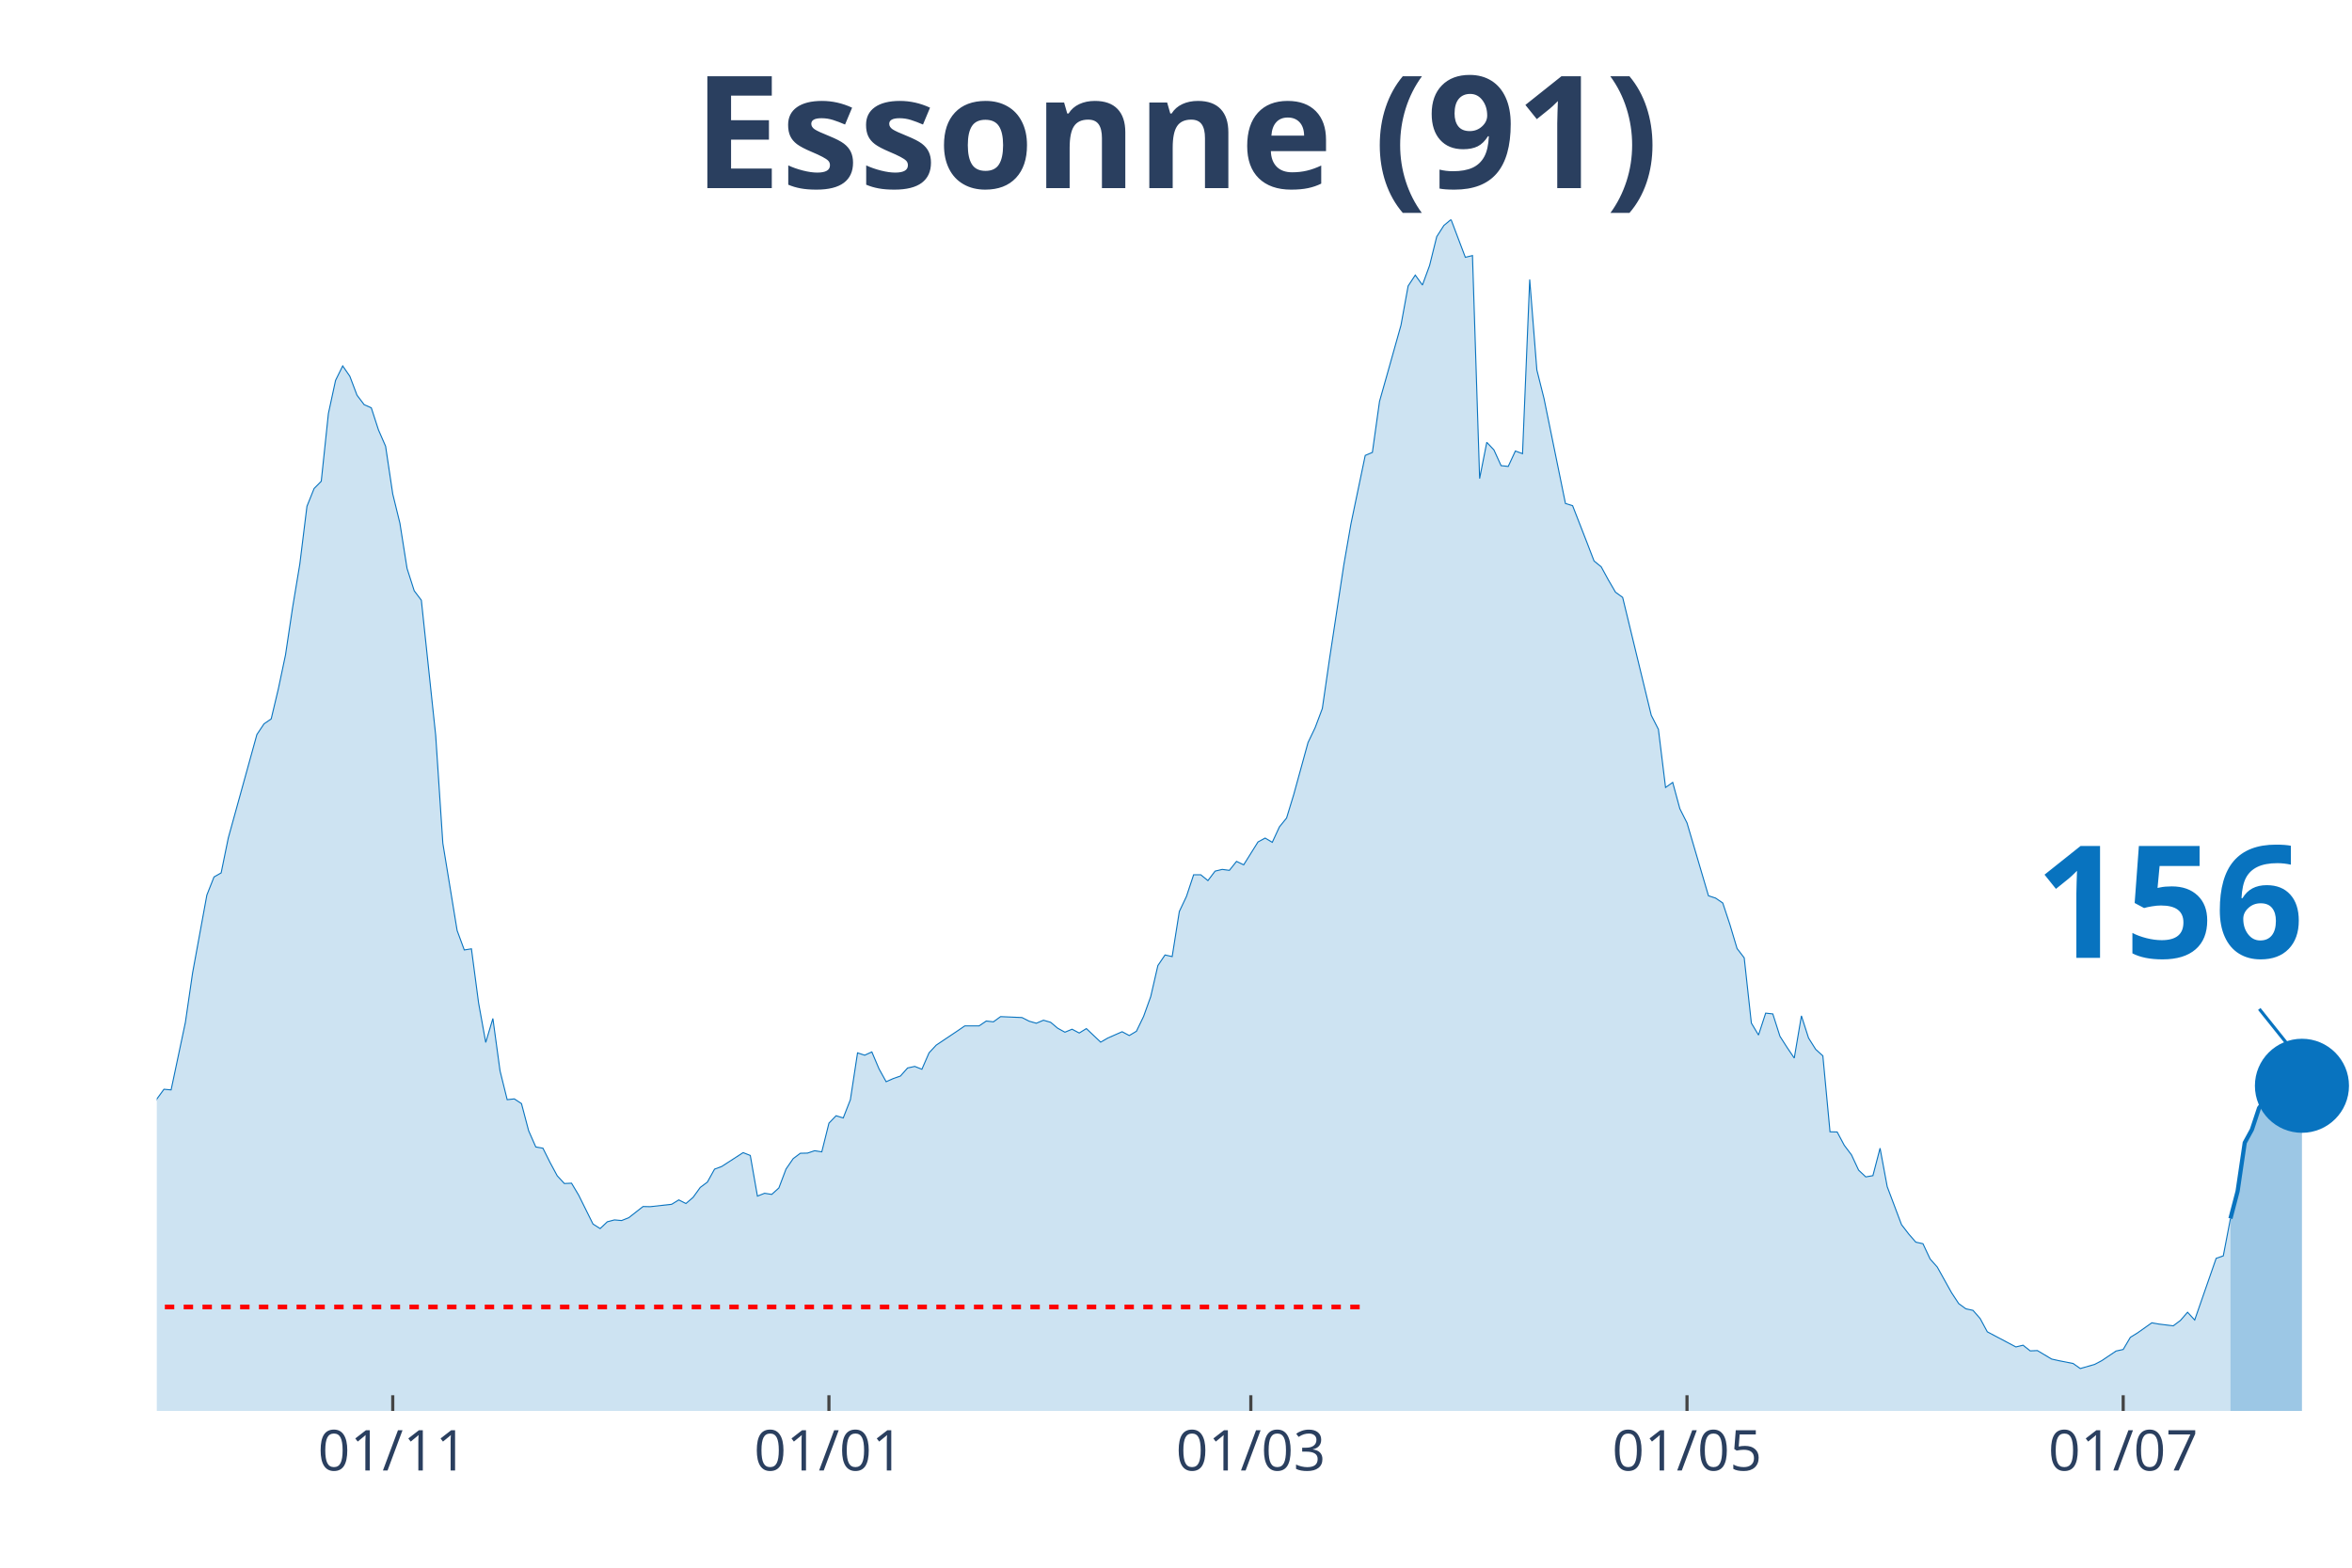
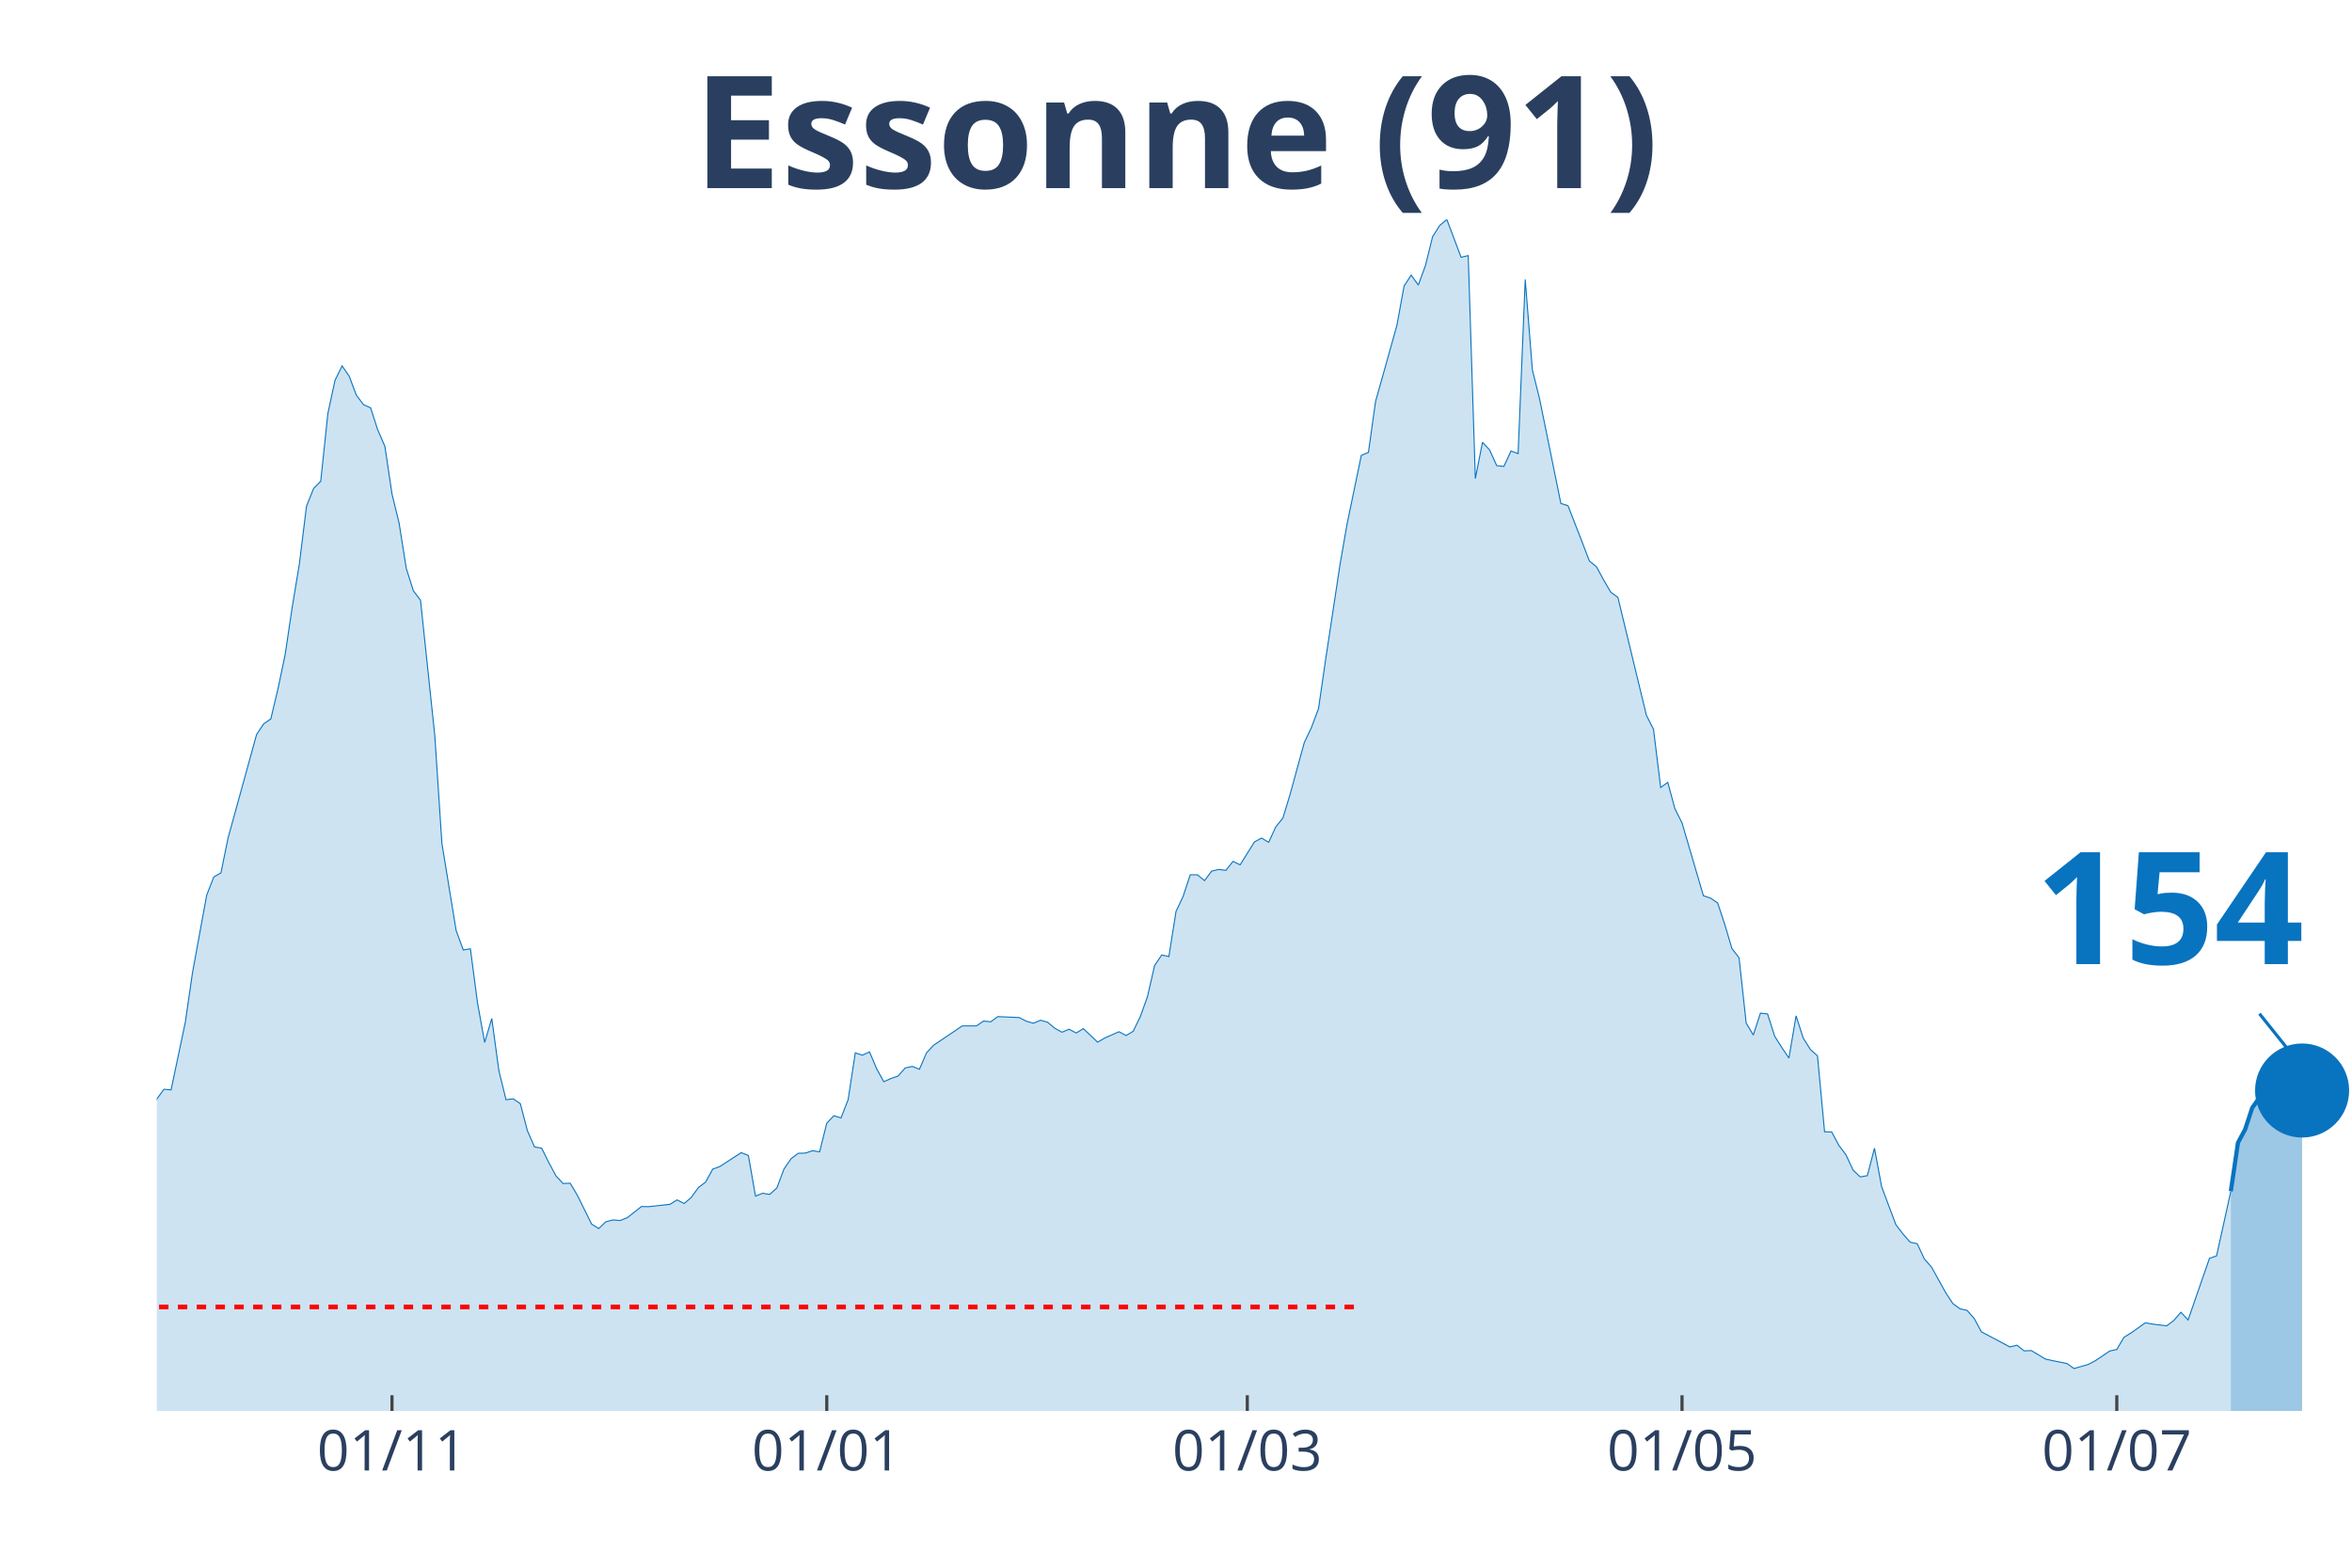
<svg xmlns="http://www.w3.org/2000/svg" class="main-svg" width="1125" height="750" style="" viewBox="0 0 750 500">
  <rect x="0" y="0" width="750" height="500" style="fill: rgb(0, 0, 0); fill-opacity: 0;" />
-   <defs id="defs-db76df">
+   <defs id="defs-7c26b7">
    <g class="clips">
-       <clipPath id="clipdb76dfxyplot" class="plotclip">
+       <clipPath id="clip7c26b7xyplot" class="plotclip">
        <rect width="700" height="380" />
      </clipPath>
-       <clipPath class="axesclip" id="clipdb76dfx">
+       <clipPath class="axesclip" id="clip7c26b7x">
        <rect x="50" y="0" width="700" height="500" />
      </clipPath>
-       <clipPath class="axesclip" id="clipdb76dfy">
+       <clipPath class="axesclip" id="clip7c26b7y">
        <rect x="0" y="70" width="750" height="380" />
      </clipPath>
-       <clipPath class="axesclip" id="clipdb76dfxy">
+       <clipPath class="axesclip" id="clip7c26b7xy">
        <rect x="50" y="70" width="700" height="380" />
      </clipPath>
    </g>
    <g class="gradients" />
  </defs>
  <g class="bglayer">
    <rect class="bg" x="50" y="70" width="700" height="380" style="fill: rgb(0, 0, 0); fill-opacity: 0; stroke-width: 0;" />
  </g>
  <g class="layer-below">
    <g class="imagelayer" />
    <g class="shapelayer" />
  </g>
  <g class="cartesianlayer">
    <g class="subplot xy">
      <g class="layer-subplot">
        <g class="shapelayer" />
        <g class="imagelayer" />
      </g>
      <g class="gridlayer">
        <g class="x">
-           <path class="xgrid crisp" transform="translate(125.24,0)" d="M0,70v380" style="stroke: rgb(255, 255, 255); stroke-opacity: 1; stroke-width: 1px;" />
-           <path class="xgrid crisp" transform="translate(264.33,0)" d="M0,70v380" style="stroke: rgb(255, 255, 255); stroke-opacity: 1; stroke-width: 1px;" />
-           <path class="xgrid crisp" transform="translate(398.86,0)" d="M0,70v380" style="stroke: rgb(255, 255, 255); stroke-opacity: 1; stroke-width: 1px;" />
-           <path class="xgrid crisp" transform="translate(537.95,0)" d="M0,70v380" style="stroke: rgb(255, 255, 255); stroke-opacity: 1; stroke-width: 1px;" />
-           <path class="xgrid crisp" transform="translate(677.04,0)" d="M0,70v380" style="stroke: rgb(255, 255, 255); stroke-opacity: 1; stroke-width: 1px;" />
+           <path class="xgrid crisp" transform="translate(125,0)" d="M0,70v380" style="stroke: rgb(255, 255, 255); stroke-opacity: 1; stroke-width: 1px;" />
+           <path class="xgrid crisp" transform="translate(263.64,0)" d="M0,70v380" style="stroke: rgb(255, 255, 255); stroke-opacity: 1; stroke-width: 1px;" />
+           <path class="xgrid crisp" transform="translate(397.73,0)" d="M0,70v380" style="stroke: rgb(255, 255, 255); stroke-opacity: 1; stroke-width: 1px;" />
+           <path class="xgrid crisp" transform="translate(536.36,0)" d="M0,70v380" style="stroke: rgb(255, 255, 255); stroke-opacity: 1; stroke-width: 1px;" />
+           <path class="xgrid crisp" transform="translate(675,0)" d="M0,70v380" style="stroke: rgb(255, 255, 255); stroke-opacity: 1; stroke-width: 1px;" />
        </g>
        <g class="y" />
      </g>
      <g class="zerolinelayer" />
      <path class="xlines-below" />
      <path class="ylines-below" />
      <g class="overlines-below" />
      <g class="xaxislayer-below" />
      <g class="yaxislayer-below" />
      <g class="overaxes-below" />
-       <g class="plot" transform="translate(50, 70)" clip-path="url('#clipdb76dfxyplot')">
+       <g class="plot" transform="translate(50, 70)" clip-path="url('#clip7c26b7xyplot')">
        <g class="scatterlayer mlayer">
-           <g class="trace scatter trace0b9cd9" style="stroke-miterlimit: 2;">
+           <g class="trace scatter traceeeb014" style="stroke-miterlimit: 2;">
            <g class="fills">
              <g>
-                 <path class="js-fill" d="M661.24,380L-310.1,380L-310.1,371.56L-291.86,376.18L-289.58,375.58L-269.06,375.93L-266.78,376.03L-241.69,377.39L-239.41,377.59L-193.81,374.47L-191.53,376.33L-171.01,374.92L-168.73,373.26L-161.89,370.55L-159.61,370.2L-145.93,367.23L-143.65,366.28L-134.53,363.31L-132.25,362.91L-116.29,358.08L-114.01,355.97L-102.61,354.67L-100.33,352.81L-91.21,350.95L-88.93,347.08L-77.52,334.36L-75.24,334.36L-63.84,325.66L-61.56,324.91L-59.28,325.01L-57,323.15L-52.44,320.13L-50.16,316.01L-47.88,313.5L-45.6,313.8L-43.32,313.5L-41.04,311.34L-36.48,307.82L-34.2,308.78L-31.92,305.16L-29.64,303.85L-27.36,303.95L-25.08,298.62L-18.24,287.26L-15.96,289.37L-11.4,288.72L-9.12,290.58L-6.84,289.93L-4.56,292.64L-2.28,288.87L0,280.53L2.28,277.41L4.56,277.61L9.12,256.05L11.4,240.37L15.96,215.48L18.24,209.7L20.52,208.4L22.8,197.24L31.92,164.26L34.2,160.85L36.48,159.29L38.76,149.69L41.04,138.88L43.32,123.65L45.6,109.93L47.88,91.48L50.16,85.8L52.44,83.49L54.72,61.88L57,51.32L59.28,46.7L61.56,50.01L63.84,56.04L66.12,59.06L68.4,60.07L70.68,67.1L72.96,72.33L75.24,87.56L77.52,96.86L79.8,111.29L82.08,118.42L84.36,121.44L88.93,164.52L91.21,198.95L95.77,226.79L98.05,232.98L100.33,232.62L102.61,249.87L104.89,262.48L107.17,254.84L109.45,271.53L111.73,280.73L114.01,280.48L116.29,281.98L118.57,290.63L120.85,295.81L123.13,296.21L125.41,300.78L127.69,305.01L129.97,307.47L132.25,307.37L134.53,311.19L139.09,320.39L141.37,321.84L143.65,319.68L145.93,319.08L148.21,319.28L150.49,318.38L155.05,314.81L157.33,314.86L164.17,314.1L166.45,312.7L168.73,313.85L171.01,311.89L173.29,308.72L175.57,307.02L177.85,302.89L180.13,302.04L186.97,297.62L189.25,298.52L191.53,311.49L193.81,310.58L196.09,310.94L198.37,308.88L200.65,302.84L202.93,299.53L205.21,297.82L207.49,297.77L209.77,297.01L212.05,297.37L214.33,288.22L216.61,285.85L218.89,286.56L221.17,280.73L223.45,265.8L225.73,266.55L228.01,265.5L230.29,270.88L232.57,275L234.85,273.99L237.13,273.19L239.41,270.62L241.69,270.12L243.97,271.03L246.25,265.8L248.53,263.34L255.37,258.76L257.65,257.2L262.21,257.2L264.5,255.65L266.78,255.9L269.06,254.24L275.9,254.54L278.18,255.7L280.46,256.35L282.74,255.39L285.02,256.05L287.3,257.96L289.58,259.21L291.86,258.26L294.14,259.47L296.42,258.06L300.98,262.38L303.26,261.07L307.82,259.06L310.1,260.27L312.38,258.91L314.66,254.19L316.94,247.85L319.22,237.95L321.5,234.58L323.78,235.09L326.06,220.71L328.34,215.89L330.62,209L332.9,209L335.18,210.86L337.46,207.84L339.74,207.29L342.02,207.59L344.3,204.73L346.58,205.83L351.14,198.54L353.42,197.29L355.7,198.65L357.98,193.72L360.26,190.9L362.54,183.42L367.1,166.83L369.38,162.05L371.66,155.97L373.94,140.24L378.5,110.23L380.78,97.11L385.34,75.25L387.62,74.29L389.9,58.01L392.18,49.96L396.74,33.73L399.02,21.21L401.3,17.74L403.58,20.91L405.86,14.68L408.14,5.48L410.42,1.91L412.7,0L417.26,12.06L419.54,11.51L421.82,82.63L424.1,71.07L426.38,73.49L428.66,78.51L430.94,78.76L433.22,73.84L435.5,74.69L437.79,19.15L440.07,48L442.35,57.1L449.19,90.58L451.47,91.28L456.03,102.99L458.31,108.92L460.59,110.78L462.87,114.96L465.15,118.88L467.43,120.53L476.55,158.13L478.83,162.61L481.11,181.15L483.39,179.54L485.67,187.94L487.95,192.46L494.79,215.69L497.07,216.44L499.35,218L501.63,224.88L503.91,232.52L506.19,235.49L508.47,256.3L510.75,260.12L513.03,253.13L515.31,253.38L517.59,260.52L519.87,264.09L522.15,267.46L524.43,253.99L526.71,261.07L528.99,264.69L531.27,266.75L533.55,290.98L535.83,291.03L538.11,295.3L540.39,298.32L542.67,303.2L544.95,305.36L547.23,304.96L549.51,296.21L551.79,308.47L556.35,320.59L558.63,323.55L560.91,326.17L563.19,326.67L565.47,331.54L567.75,334.11L572.31,342.3L574.59,345.77L576.87,347.43L579.15,347.93L581.43,350.54L583.71,354.77L592.83,359.59L595.11,359.04L597.39,360.85L599.67,360.75L604.23,363.46L606.51,363.97L611.07,364.87L613.36,366.48L617.92,365.17L620.2,363.97L624.76,360.9L627.04,360.4L629.32,356.53L631.6,355.12L636.16,351.9L638.44,352.3L643,352.86L645.28,351.15L647.56,348.53L649.84,351L656.68,331.34L658.96,330.54L661.24,318.63" style="fill: rgb(8, 115, 191); fill-opacity: 0.2; stroke-width: 0;" />
+                 <path class="js-fill" d="M661.36,380L-309.09,380L-309.09,371.56L-290.91,376.18L-288.64,375.58L-268.18,375.93L-265.91,376.03L-240.91,377.39L-238.64,377.59L-193.18,374.47L-190.91,376.33L-170.45,374.92L-168.18,373.26L-161.36,370.55L-159.09,370.2L-145.45,367.23L-143.18,366.28L-134.09,363.31L-131.82,362.91L-115.91,358.08L-113.64,355.97L-102.27,354.67L-100,352.81L-90.91,350.95L-88.64,347.08L-77.27,334.36L-75,334.36L-63.64,325.66L-61.36,324.91L-59.09,325.01L-56.82,323.15L-52.27,320.13L-50,316.01L-47.73,313.5L-45.45,313.8L-43.18,313.5L-40.91,311.34L-36.36,307.82L-34.09,308.78L-31.82,305.16L-29.55,303.85L-27.27,303.95L-25,298.62L-18.18,287.26L-15.91,289.37L-11.36,288.72L-9.09,290.58L-6.82,289.93L-4.55,292.64L-2.27,288.87L0,280.53L2.27,277.41L4.55,277.61L9.09,256.05L11.36,240.37L15.91,215.48L18.18,209.7L20.45,208.4L22.73,197.24L31.82,164.26L34.09,160.85L36.36,159.29L38.64,149.69L40.91,138.88L43.18,123.65L45.45,109.93L47.73,91.48L50,85.8L52.27,83.49L54.55,61.88L56.82,51.32L59.09,46.7L61.36,50.01L63.64,56.04L65.91,59.06L68.18,60.07L70.45,67.1L72.73,72.33L75,87.56L77.27,96.86L79.55,111.29L81.82,118.42L84.09,121.44L88.64,164.52L90.91,198.95L95.45,226.79L97.73,232.98L100,232.62L102.27,249.87L104.55,262.48L106.82,254.84L109.09,271.53L111.36,280.73L113.64,280.48L115.91,281.98L118.18,290.63L120.45,295.81L122.73,296.21L125,300.78L127.27,305.01L129.55,307.47L131.82,307.37L134.09,311.19L138.64,320.39L140.91,321.84L143.18,319.68L145.45,319.08L147.73,319.28L150,318.38L154.55,314.81L156.82,314.86L163.64,314.1L165.91,312.7L168.18,313.85L170.45,311.89L172.73,308.72L175,307.02L177.27,302.89L179.55,302.04L186.36,297.62L188.64,298.52L190.91,311.49L193.18,310.58L195.45,310.94L197.73,308.88L200,302.84L202.27,299.53L204.55,297.82L206.82,297.77L209.09,297.01L211.36,297.37L213.64,288.22L215.91,285.85L218.18,286.56L220.45,280.73L222.73,265.8L225,266.55L227.27,265.5L229.55,270.88L231.82,275L234.09,273.99L236.36,273.19L238.64,270.62L240.91,270.12L243.18,271.03L245.45,265.8L247.73,263.34L254.55,258.76L256.82,257.2L261.36,257.2L263.64,255.65L265.91,255.9L268.18,254.24L275,254.54L277.27,255.7L279.55,256.35L281.82,255.39L284.09,256.05L286.36,257.96L288.64,259.21L290.91,258.26L293.18,259.47L295.45,258.06L300,262.38L302.27,261.07L306.82,259.06L309.09,260.27L311.36,258.91L313.64,254.19L315.91,247.85L318.18,237.95L320.45,234.58L322.73,235.09L325,220.71L327.27,215.89L329.55,209L331.82,209L334.09,210.86L336.36,207.84L338.64,207.29L340.91,207.59L343.18,204.73L345.45,205.83L350,198.54L352.27,197.29L354.55,198.65L356.82,193.72L359.09,190.9L361.36,183.42L365.91,166.83L368.18,162.05L370.45,155.97L372.73,140.24L377.27,110.23L379.55,97.11L384.09,75.25L386.36,74.29L388.64,58.01L390.91,49.96L395.45,33.73L397.73,21.21L400,17.74L402.27,20.91L404.55,14.68L406.82,5.48L409.09,1.91L411.36,0L415.91,12.06L418.18,11.51L420.45,82.63L422.73,71.07L425,73.49L427.27,78.51L429.55,78.76L431.82,73.84L434.09,74.69L436.36,19.15L438.64,48L440.91,57.1L447.73,90.58L450,91.28L454.55,102.99L456.82,108.92L459.09,110.78L461.36,114.96L463.64,118.88L465.91,120.53L475,158.13L477.27,162.61L479.55,181.15L481.82,179.54L484.09,187.94L486.36,192.46L493.18,215.69L495.45,216.44L497.73,218L500,224.88L502.27,232.52L504.55,235.49L506.82,256.3L509.09,260.12L511.36,253.13L513.64,253.38L515.91,260.52L518.18,264.09L520.45,267.46L522.73,253.99L525,261.07L527.27,264.69L529.55,266.75L531.82,290.98L534.09,291.03L536.36,295.3L538.64,298.32L540.91,303.2L543.18,305.36L545.45,304.96L547.73,296.21L550,308.47L554.55,320.59L556.82,323.55L559.09,326.17L561.36,326.67L563.64,331.54L565.91,334.11L570.45,342.3L572.73,345.77L575,347.43L577.27,347.93L579.55,350.54L581.82,354.77L590.91,359.59L593.18,359.04L595.45,360.85L597.73,360.75L602.27,363.46L604.55,363.97L609.09,364.87L611.36,366.48L615.91,365.17L618.18,363.97L622.73,360.9L625,360.4L627.27,356.53L629.55,355.12L634.09,351.9L636.36,352.3L640.91,352.86L643.18,351.15L645.45,348.53L647.73,351L654.55,331.34L656.82,330.54L661.36,309.93" style="fill: rgb(8, 115, 191); fill-opacity: 0.2; stroke-width: 0;" />
              </g>
            </g>
            <g class="errorbars" />
            <g class="lines">
-               <path class="js-line" d="M-310.1,371.56L-291.86,376.18L-289.58,375.58L-269.06,375.93L-266.78,376.03L-241.69,377.39L-239.41,377.59L-193.81,374.47L-191.53,376.33L-171.01,374.92L-168.73,373.26L-161.89,370.55L-159.61,370.2L-145.93,367.23L-143.65,366.28L-134.53,363.31L-132.25,362.91L-116.29,358.08L-114.01,355.97L-102.61,354.67L-100.33,352.81L-91.21,350.95L-88.93,347.08L-77.52,334.36L-75.24,334.36L-63.84,325.66L-61.56,324.91L-59.28,325.01L-57,323.15L-52.44,320.13L-50.16,316.01L-47.88,313.5L-45.6,313.8L-43.32,313.5L-41.04,311.34L-36.48,307.82L-34.2,308.78L-31.92,305.16L-29.64,303.85L-27.36,303.95L-25.08,298.62L-18.24,287.26L-15.96,289.37L-11.4,288.72L-9.12,290.58L-6.84,289.93L-4.56,292.64L-2.28,288.87L0,280.53L2.28,277.41L4.56,277.61L9.12,256.05L11.4,240.37L15.96,215.48L18.24,209.7L20.52,208.4L22.8,197.24L31.92,164.26L34.2,160.85L36.48,159.29L38.76,149.69L41.04,138.88L43.32,123.65L45.6,109.93L47.88,91.48L50.16,85.8L52.44,83.49L54.72,61.88L57,51.32L59.28,46.7L61.56,50.01L63.84,56.04L66.12,59.06L68.4,60.07L70.68,67.1L72.96,72.33L75.24,87.56L77.52,96.86L79.8,111.29L82.08,118.42L84.36,121.44L88.93,164.52L91.21,198.95L95.77,226.79L98.05,232.98L100.33,232.62L102.61,249.87L104.89,262.48L107.17,254.84L109.45,271.53L111.73,280.73L114.01,280.48L116.29,281.98L118.57,290.63L120.85,295.81L123.13,296.21L125.41,300.78L127.69,305.01L129.97,307.47L132.25,307.37L134.53,311.19L139.09,320.39L141.37,321.84L143.65,319.68L145.93,319.08L148.21,319.28L150.49,318.38L155.05,314.81L157.33,314.86L164.17,314.1L166.45,312.7L168.73,313.85L171.01,311.89L173.29,308.72L175.57,307.02L177.85,302.89L180.13,302.04L186.97,297.62L189.25,298.52L191.53,311.49L193.81,310.58L196.09,310.94L198.37,308.88L200.65,302.84L202.93,299.53L205.21,297.82L207.49,297.77L209.77,297.01L212.05,297.37L214.33,288.22L216.61,285.85L218.89,286.56L221.17,280.73L223.45,265.8L225.73,266.55L228.01,265.5L230.29,270.88L232.57,275L234.85,273.99L237.13,273.19L239.41,270.62L241.69,270.12L243.97,271.03L246.25,265.8L248.53,263.34L255.37,258.76L257.65,257.2L262.21,257.2L264.5,255.65L266.78,255.9L269.06,254.24L275.9,254.54L278.18,255.7L280.46,256.35L282.74,255.39L285.02,256.05L287.3,257.96L289.58,259.21L291.86,258.26L294.14,259.47L296.42,258.06L300.98,262.38L303.26,261.07L307.82,259.06L310.1,260.27L312.38,258.91L314.66,254.19L316.94,247.85L319.22,237.95L321.5,234.58L323.78,235.09L326.06,220.71L328.34,215.89L330.62,209L332.9,209L335.18,210.86L337.46,207.84L339.74,207.29L342.02,207.59L344.3,204.73L346.58,205.83L351.14,198.54L353.42,197.29L355.7,198.65L357.98,193.72L360.26,190.9L362.54,183.42L367.1,166.83L369.38,162.05L371.66,155.97L373.94,140.24L378.5,110.23L380.78,97.11L385.34,75.25L387.62,74.29L389.9,58.01L392.18,49.96L396.74,33.73L399.02,21.21L401.3,17.74L403.58,20.91L405.86,14.68L408.14,5.48L410.42,1.91L412.7,0L417.26,12.06L419.54,11.51L421.82,82.63L424.1,71.07L426.38,73.49L428.66,78.51L430.94,78.76L433.22,73.84L435.5,74.69L437.79,19.15L440.07,48L442.35,57.1L449.19,90.58L451.47,91.28L456.03,102.99L458.31,108.92L460.59,110.78L462.87,114.96L465.15,118.88L467.43,120.53L476.55,158.13L478.83,162.61L481.11,181.15L483.39,179.54L485.67,187.94L487.95,192.46L494.79,215.69L497.07,216.44L499.35,218L501.63,224.88L503.91,232.52L506.19,235.49L508.47,256.3L510.75,260.12L513.03,253.13L515.31,253.38L517.59,260.52L519.87,264.09L522.15,267.46L524.43,253.99L526.71,261.07L528.99,264.69L531.27,266.75L533.55,290.98L535.83,291.03L538.11,295.3L540.39,298.32L542.67,303.2L544.95,305.36L547.23,304.96L549.51,296.21L551.79,308.47L556.35,320.59L558.63,323.55L560.91,326.17L563.19,326.67L565.47,331.54L567.75,334.11L572.31,342.3L574.59,345.77L576.87,347.43L579.15,347.93L581.43,350.54L583.71,354.77L592.83,359.59L595.11,359.04L597.39,360.85L599.67,360.75L604.23,363.46L606.51,363.97L611.07,364.87L613.36,366.48L617.92,365.17L620.2,363.97L624.76,360.9L627.04,360.4L629.32,356.53L631.6,355.12L636.16,351.9L638.44,352.3L643,352.86L645.28,351.15L647.56,348.53L649.84,351L656.68,331.34L658.96,330.54L661.24,318.63" style="vector-effect: non-scaling-stroke; fill: none; stroke: rgb(8, 115, 191); stroke-opacity: 1; stroke-width: 0.5px; opacity: 1;" />
+               <path class="js-line" d="M-309.09,371.56L-290.91,376.18L-288.64,375.58L-268.18,375.93L-265.91,376.03L-240.91,377.39L-238.64,377.59L-193.18,374.47L-190.91,376.33L-170.45,374.92L-168.18,373.26L-161.36,370.55L-159.09,370.2L-145.45,367.23L-143.18,366.28L-134.09,363.31L-131.82,362.91L-115.91,358.08L-113.64,355.97L-102.27,354.67L-100,352.81L-90.91,350.95L-88.64,347.08L-77.27,334.36L-75,334.36L-63.64,325.66L-61.36,324.91L-59.09,325.01L-56.82,323.15L-52.27,320.13L-50,316.01L-47.73,313.5L-45.45,313.8L-43.18,313.5L-40.91,311.34L-36.36,307.82L-34.09,308.78L-31.82,305.16L-29.55,303.85L-27.27,303.95L-25,298.62L-18.18,287.26L-15.91,289.37L-11.36,288.72L-9.09,290.58L-6.82,289.93L-4.55,292.64L-2.27,288.87L0,280.53L2.27,277.41L4.55,277.61L9.09,256.05L11.36,240.37L15.91,215.48L18.18,209.7L20.45,208.4L22.73,197.24L31.82,164.26L34.09,160.85L36.36,159.29L38.64,149.69L40.91,138.88L43.18,123.65L45.45,109.93L47.73,91.48L50,85.8L52.27,83.49L54.55,61.88L56.82,51.32L59.09,46.7L61.36,50.01L63.64,56.04L65.91,59.06L68.18,60.07L70.45,67.1L72.73,72.33L75,87.56L77.27,96.86L79.55,111.29L81.82,118.42L84.09,121.44L88.64,164.52L90.91,198.95L95.45,226.79L97.73,232.98L100,232.62L102.27,249.87L104.55,262.48L106.82,254.84L109.09,271.53L111.36,280.73L113.64,280.48L115.91,281.98L118.18,290.63L120.45,295.81L122.73,296.21L125,300.78L127.27,305.01L129.55,307.47L131.82,307.37L134.09,311.19L138.64,320.39L140.91,321.84L143.18,319.68L145.45,319.08L147.73,319.28L150,318.38L154.55,314.81L156.82,314.86L163.64,314.1L165.91,312.7L168.18,313.85L170.45,311.89L172.73,308.72L175,307.02L177.27,302.89L179.55,302.04L186.36,297.62L188.64,298.52L190.91,311.49L193.18,310.58L195.45,310.94L197.73,308.88L200,302.84L202.27,299.53L204.55,297.82L206.82,297.77L209.09,297.01L211.36,297.37L213.64,288.22L215.91,285.85L218.18,286.56L220.45,280.73L222.73,265.8L225,266.55L227.27,265.5L229.55,270.88L231.82,275L234.09,273.99L236.36,273.19L238.64,270.62L240.91,270.12L243.18,271.03L245.45,265.8L247.73,263.34L254.55,258.76L256.82,257.2L261.36,257.2L263.64,255.65L265.91,255.9L268.18,254.24L275,254.54L277.27,255.7L279.55,256.35L281.82,255.39L284.09,256.05L286.36,257.96L288.64,259.21L290.91,258.26L293.18,259.47L295.45,258.06L300,262.38L302.27,261.07L306.82,259.06L309.09,260.27L311.36,258.91L313.64,254.19L315.91,247.85L318.18,237.95L320.45,234.58L322.73,235.09L325,220.71L327.27,215.89L329.55,209L331.82,209L334.09,210.86L336.36,207.84L338.64,207.29L340.91,207.59L343.18,204.73L345.45,205.83L350,198.54L352.27,197.29L354.55,198.65L356.82,193.72L359.09,190.9L361.36,183.42L365.91,166.83L368.18,162.05L370.45,155.97L372.73,140.24L377.27,110.23L379.55,97.11L384.09,75.25L386.36,74.29L388.64,58.01L390.91,49.96L395.45,33.73L397.73,21.21L400,17.74L402.27,20.91L404.55,14.68L406.82,5.48L409.09,1.91L411.36,0L415.91,12.06L418.18,11.51L420.45,82.63L422.73,71.07L425,73.49L427.27,78.51L429.55,78.76L431.82,73.84L434.09,74.69L436.36,19.15L438.64,48L440.91,57.1L447.73,90.58L450,91.28L454.55,102.99L456.82,108.92L459.09,110.78L461.36,114.96L463.64,118.88L465.91,120.53L475,158.13L477.27,162.61L479.55,181.15L481.82,179.54L484.09,187.94L486.36,192.46L493.18,215.69L495.45,216.44L497.73,218L500,224.88L502.27,232.52L504.55,235.49L506.82,256.3L509.09,260.12L511.36,253.13L513.64,253.38L515.91,260.52L518.18,264.09L520.45,267.46L522.73,253.99L525,261.07L527.27,264.69L529.55,266.75L531.82,290.98L534.09,291.03L536.36,295.3L538.64,298.32L540.91,303.2L543.18,305.36L545.45,304.96L547.73,296.21L550,308.47L554.55,320.59L556.82,323.55L559.09,326.17L561.36,326.67L563.64,331.54L565.91,334.11L570.45,342.3L572.73,345.77L575,347.43L577.27,347.93L579.55,350.54L581.82,354.77L590.91,359.59L593.18,359.04L595.45,360.85L597.73,360.75L602.27,363.46L604.55,363.97L609.09,364.87L611.36,366.48L615.91,365.17L618.18,363.97L622.73,360.9L625,360.4L627.27,356.53L629.55,355.12L634.09,351.9L636.36,352.3L640.91,352.86L643.18,351.15L645.45,348.53L647.73,351L654.55,331.34L656.82,330.54L661.36,309.93" style="vector-effect: non-scaling-stroke; fill: none; stroke: rgb(8, 115, 191); stroke-opacity: 1; stroke-width: 0.5px; opacity: 1;" />
            </g>
            <g class="points" />
            <g class="text" />
          </g>
-           <g class="trace scatter traced50d0e" style="stroke-miterlimit: 2;">
+           <g class="trace scatter traceb33f36" style="stroke-miterlimit: 2;">
            <g class="fills">
              <g>
-                 <path class="js-fill" d="M684.04,380L661.24,380L661.24,318.63L663.52,309.93L665.8,294.45L668.08,290.28L670.36,283.39L672.64,280.17L674.92,278.72L679.48,273.69L681.76,274.44L684.04,276.3" style="fill: rgb(8, 115, 191); fill-opacity: 0.4; stroke-width: 0;" />
+                 <path class="js-fill" d="M684.09,380L661.36,380L661.36,309.93L663.64,294.45L665.91,290.23L668.18,283.34L670.45,280.12L672.73,278.67L675,275.55L677.27,273.59L679.55,274.29L684.09,277.81" style="fill: rgb(8, 115, 191); fill-opacity: 0.4; stroke-width: 0;" />
              </g>
            </g>
            <g class="errorbars" />
            <g class="lines">
-               <path class="js-line" d="M661.24,318.63L663.52,309.93L665.8,294.45L668.08,290.28L670.36,283.39L672.64,280.17L674.92,278.72L679.48,273.69L681.76,274.44L684.04,276.3" style="vector-effect: non-scaling-stroke; fill: none; stroke: rgb(8, 115, 191); stroke-opacity: 1; stroke-width: 2px; opacity: 1;" />
+               <path class="js-line" d="M661.36,309.93L663.64,294.45L665.91,290.23L668.18,283.34L670.45,280.12L672.73,278.67L675,275.55L677.27,273.59L679.55,274.29L684.09,277.81" style="vector-effect: non-scaling-stroke; fill: none; stroke: rgb(8, 115, 191); stroke-opacity: 1; stroke-width: 2px; opacity: 1;" />
            </g>
            <g class="points" />
            <g class="text" />
          </g>
-           <g class="trace scatter trace7779de" style="stroke-miterlimit: 2; opacity: 1;">
+           <g class="trace scatter tracef76cf7" style="stroke-miterlimit: 2; opacity: 1;">
            <g class="fills" />
            <g class="errorbars" />
            <g class="lines" />
            <g class="points">
-               <path class="point" transform="translate(684.04,276.3)" d="M15,0A15,15 0 1,1 0,-15A15,15 0 0,1 15,0Z" style="opacity: 1; stroke-width: 0px; fill: rgb(8, 115, 191); fill-opacity: 1;" />
+               <path class="point" transform="translate(684.09,277.81)" d="M15,0A15,15 0 1,1 0,-15A15,15 0 0,1 15,0Z" style="opacity: 1; stroke-width: 0px; fill: rgb(8, 115, 191); fill-opacity: 1;" />
            </g>
            <g class="text" />
          </g>
        </g>
      </g>
      <g class="overplot" />
      <path class="xlines-above crisp" style="fill: none; stroke-width: 1px; stroke: rgb(0, 0, 0); stroke-opacity: 0;" d="" />
      <path class="ylines-above crisp" style="fill: none;" d="M0,0" />
      <g class="overlines-above" />
      <g class="xaxislayer-above">
-         <path class="xtick ticks crisp" d="M0,450v-5" transform="translate(125.24,0)" style="stroke: rgb(68, 68, 68); stroke-opacity: 1; stroke-width: 1px;" />
-         <path class="xtick ticks crisp" d="M0,450v-5" transform="translate(264.33,0)" style="stroke: rgb(68, 68, 68); stroke-opacity: 1; stroke-width: 1px;" />
-         <path class="xtick ticks crisp" d="M0,450v-5" transform="translate(398.86,0)" style="stroke: rgb(68, 68, 68); stroke-opacity: 1; stroke-width: 1px;" />
-         <path class="xtick ticks crisp" d="M0,450v-5" transform="translate(537.95,0)" style="stroke: rgb(68, 68, 68); stroke-opacity: 1; stroke-width: 1px;" />
-         <path class="xtick ticks crisp" d="M0,450v-5" transform="translate(677.04,0)" style="stroke: rgb(68, 68, 68); stroke-opacity: 1; stroke-width: 1px;" />
+         <path class="xtick ticks crisp" d="M0,450v-5" transform="translate(125,0)" style="stroke: rgb(68, 68, 68); stroke-opacity: 1; stroke-width: 1px;" />
+         <path class="xtick ticks crisp" d="M0,450v-5" transform="translate(263.64,0)" style="stroke: rgb(68, 68, 68); stroke-opacity: 1; stroke-width: 1px;" />
+         <path class="xtick ticks crisp" d="M0,450v-5" transform="translate(397.73,0)" style="stroke: rgb(68, 68, 68); stroke-opacity: 1; stroke-width: 1px;" />
+         <path class="xtick ticks crisp" d="M0,450v-5" transform="translate(536.36,0)" style="stroke: rgb(68, 68, 68); stroke-opacity: 1; stroke-width: 1px;" />
+         <path class="xtick ticks crisp" d="M0,450v-5" transform="translate(675,0)" style="stroke: rgb(68, 68, 68); stroke-opacity: 1; stroke-width: 1px;" />
        <g class="xtick">
-           <text text-anchor="middle" x="0" y="469" transform="translate(125.24,0)" style="font-family: 'Open Sans', verdana, arial, sans-serif; font-size: 18px; fill: rgb(42, 63, 95); fill-opacity: 1; white-space: pre;">01/11</text>
+           <text text-anchor="middle" x="0" y="469" transform="translate(125,0)" style="font-family: 'Open Sans', verdana, arial, sans-serif; font-size: 18px; fill: rgb(42, 63, 95); fill-opacity: 1; white-space: pre;">01/11</text>
        </g>
        <g class="xtick">
-           <text text-anchor="middle" x="0" y="469" transform="translate(264.33,0)" style="font-family: 'Open Sans', verdana, arial, sans-serif; font-size: 18px; fill: rgb(42, 63, 95); fill-opacity: 1; white-space: pre;">01/01</text>
+           <text text-anchor="middle" x="0" y="469" transform="translate(263.64,0)" style="font-family: 'Open Sans', verdana, arial, sans-serif; font-size: 18px; fill: rgb(42, 63, 95); fill-opacity: 1; white-space: pre;">01/01</text>
        </g>
        <g class="xtick">
-           <text text-anchor="middle" x="0" y="469" transform="translate(398.86,0)" style="font-family: 'Open Sans', verdana, arial, sans-serif; font-size: 18px; fill: rgb(42, 63, 95); fill-opacity: 1; white-space: pre;">01/03</text>
+           <text text-anchor="middle" x="0" y="469" transform="translate(397.73,0)" style="font-family: 'Open Sans', verdana, arial, sans-serif; font-size: 18px; fill: rgb(42, 63, 95); fill-opacity: 1; white-space: pre;">01/03</text>
        </g>
        <g class="xtick">
-           <text text-anchor="middle" x="0" y="469" transform="translate(537.95,0)" style="font-family: 'Open Sans', verdana, arial, sans-serif; font-size: 18px; fill: rgb(42, 63, 95); fill-opacity: 1; white-space: pre;">01/05</text>
+           <text text-anchor="middle" x="0" y="469" transform="translate(536.36,0)" style="font-family: 'Open Sans', verdana, arial, sans-serif; font-size: 18px; fill: rgb(42, 63, 95); fill-opacity: 1; white-space: pre;">01/05</text>
        </g>
        <g class="xtick">
-           <text text-anchor="middle" x="0" y="469" transform="translate(677.04,0)" style="font-family: 'Open Sans', verdana, arial, sans-serif; font-size: 18px; fill: rgb(42, 63, 95); fill-opacity: 1; white-space: pre;">01/07</text>
+           <text text-anchor="middle" x="0" y="469" transform="translate(675,0)" style="font-family: 'Open Sans', verdana, arial, sans-serif; font-size: 18px; fill: rgb(42, 63, 95); fill-opacity: 1; white-space: pre;">01/07</text>
        </g>
      </g>
      <g class="yaxislayer-above" />
      <g class="overaxes-above" />
    </g>
  </g>
  <g class="polarlayer" />
  <g class="ternarylayer" />
  <g class="geolayer" />
  <g class="funnelarealayer" />
  <g class="pielayer" />
  <g class="treemaplayer" />
  <g class="sunburstlayer" />
  <g class="glimages" />
-   <defs id="topdefs-db76df">
+   <defs id="topdefs-7c26b7">
    <g class="clips" />
  </defs>
  <g class="layer-above">
    <g class="imagelayer" />
    <g class="shapelayer">
-       <path data-index="0" fill-rule="evenodd" d="M-1231.43,416.84L435.34,416.84" clip-path="url('#clipdb76dfxy')" style="opacity: 1; stroke: rgb(255, 0, 0); stroke-opacity: 1; fill: rgb(0, 0, 0); fill-opacity: 0; stroke-dasharray: 3px, 3px; stroke-width: 1.5px;" />
+       <path data-index="0" fill-rule="evenodd" d="M-1227.27,416.84L434.09,416.84" clip-path="url('#clip7c26b7xy')" style="opacity: 1; stroke: rgb(255, 0, 0); stroke-opacity: 1; fill: rgb(0, 0, 0); fill-opacity: 0; stroke-dasharray: 3px, 3px; stroke-width: 1.5px;" />
    </g>
  </g>
  <g class="infolayer">
    <g class="g-gtitle">
      <text class="gtitle" x="375" y="25" text-anchor="middle" dy="0.7em" style="font-family: 'Open Sans', verdana, arial, sans-serif; font-size: 50px; fill: rgb(42, 63, 95); opacity: 1; font-weight: normal; white-space: pre;">
        <tspan style="font-weight:bold">Essonne (91)</tspan>
      </text>
    </g>
    <g class="g-xtitle" />
    <g class="annotation" data-index="0" style="opacity: 1;">
-       <g class="annotation-text-g" transform="rotate(0,692.04,286.3)">
-         <g class="cursor-pointer" transform="translate(634, 250)">
+       <g class="annotation-text-g" transform="rotate(0,692.09,287.81)">
+         <g class="cursor-pointer" transform="translate(634, 252)">
          <rect class="bg" x="0.5" y="0.5" width="115" height="71" style="stroke-width: 1px; stroke: rgb(0, 0, 0); stroke-opacity: 0; fill: rgb(255, 255, 255); fill-opacity: 0.6;" />
          <text class="annotation-text" text-anchor="middle" x="57.812" y="55.5" style="font-family: 'Open Sans', verdana, arial, sans-serif; font-size: 50px; fill: rgb(8, 115, 191); fill-opacity: 1; white-space: pre;">
-             <tspan style="font-weight:bold">156 </tspan>
+             <tspan style="font-weight:bold">154 </tspan>
          </text>
        </g>
      </g>
      <g class="annotation-arrow-g" style="opacity: 1;">
-         <path d="M720.44,321.8L732.04,336.3" style="stroke-width: 1px; stroke: rgb(8, 115, 191); stroke-opacity: 1; stroke-dasharray: 0px, 0px, 18.569px, 18.569px;" />
+         <path d="M720.49,323.31L732.09,337.81" style="stroke-width: 1px; stroke: rgb(8, 115, 191); stroke-opacity: 1; stroke-dasharray: 0px, 0px, 18.569px, 18.569px;" />
      </g>
    </g>
  </g>
</svg>
